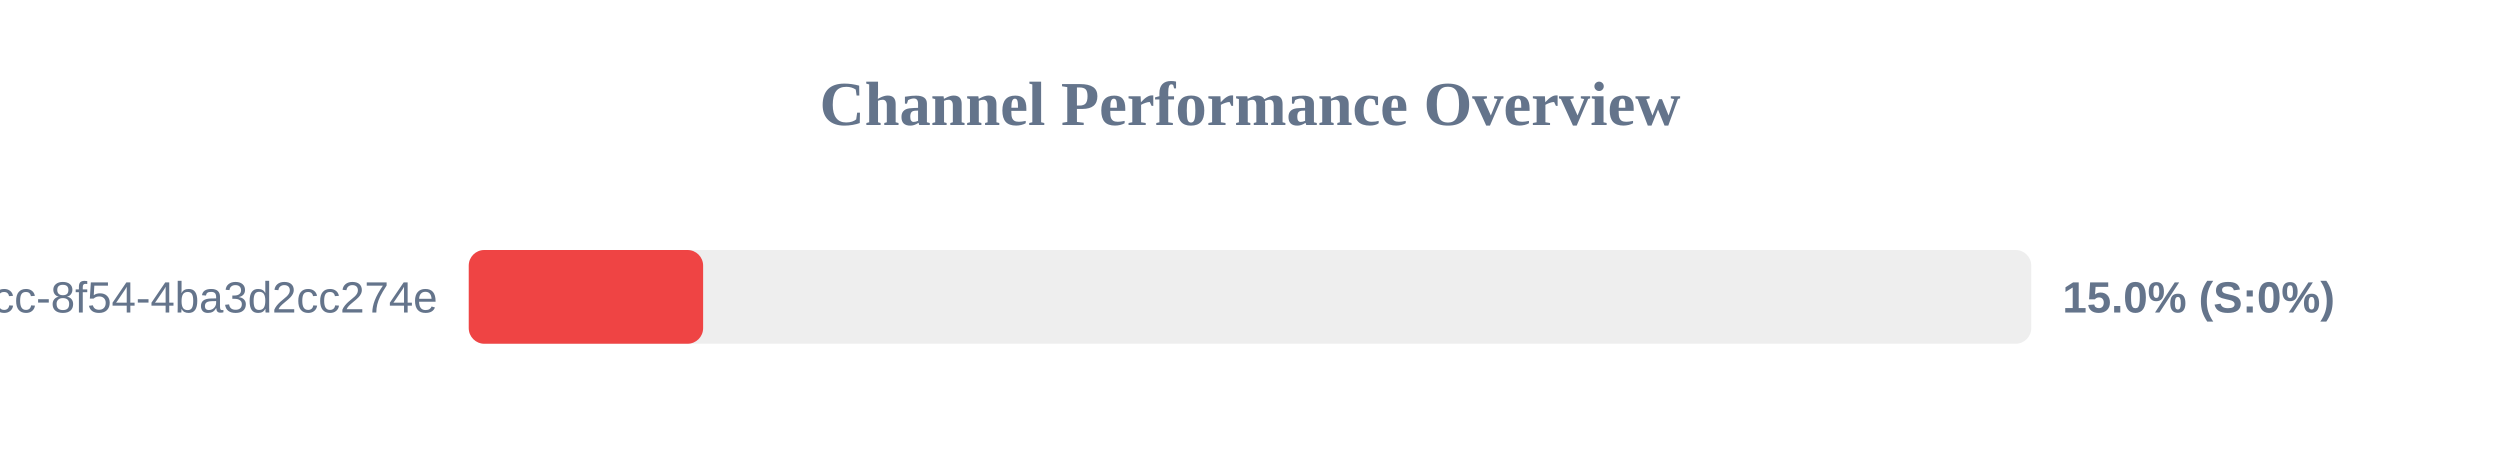
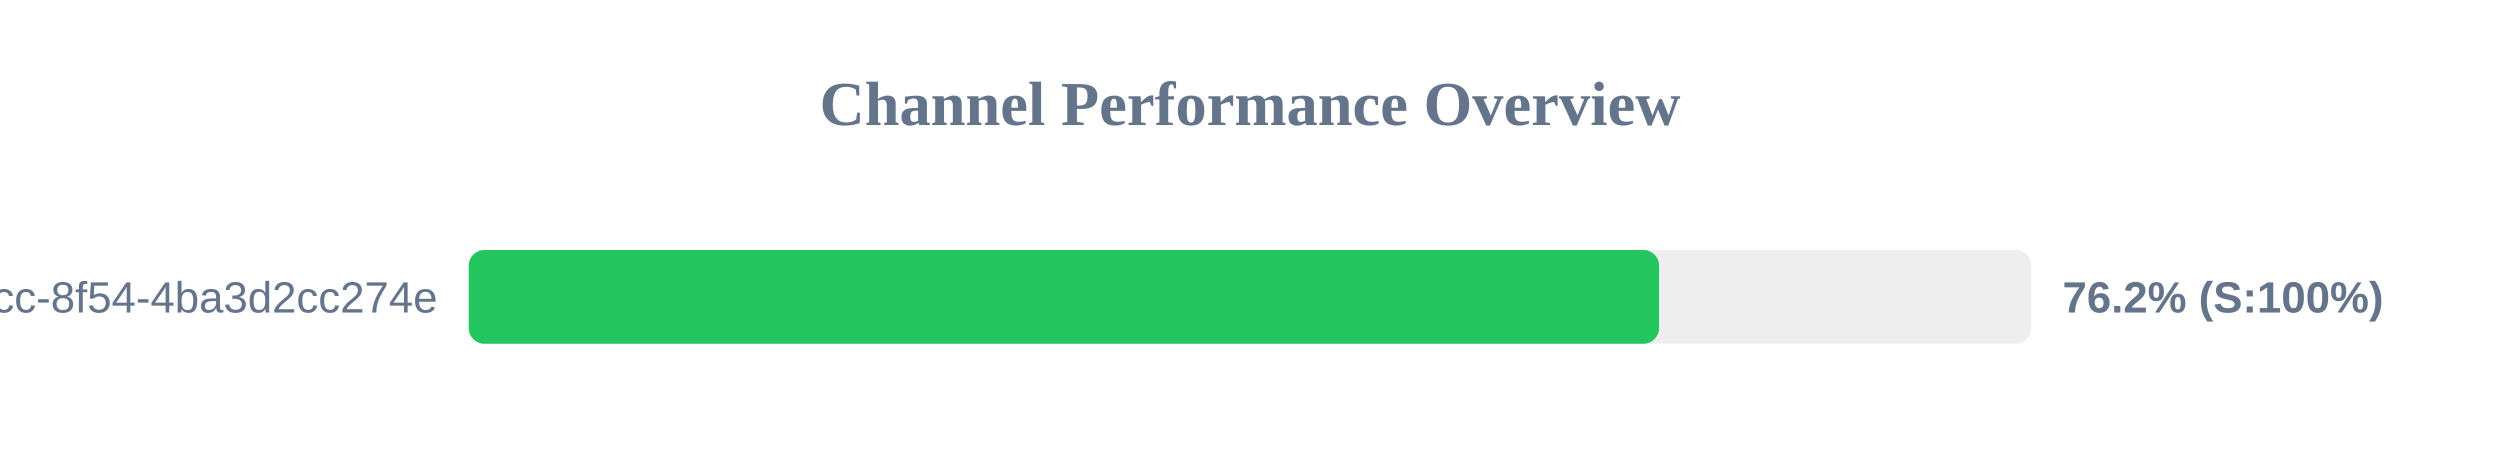
<svg xmlns="http://www.w3.org/2000/svg" width="800" height="150" version="1.1">
  <style>
        .row { font: 14px Arial; fill: #64748b; }
        .score { font: bold 14px Arial; fill: #64748b; }
    </style>
  <text x="400" y="40" text-anchor="middle" font-size="20px" font-weight="bold" fill="#64748b">Channel Performance Overview</text>
  <rect x="150" y="80" width="500" height="30" fill="#eee" rx="5" />
-   <rect x="150" y="80" width="75.0" height="30" fill="#ef4444" rx="5" />
+   <rect x="150" y="80" width="380.9" height="30" fill="#22c55e" rx="5" />
  <text x="140" y="100" text-anchor="end" class="row">?uuid=45cc0b3a-0adb-4dcc-8f54-4ba3d2cc274e</text>
-   <text x="660" y="100" text-anchor="start" class="score">15.0% (S:0%)</text>
+   <text x="660" y="100" text-anchor="start" class="score">76.2% (S:100%)</text>
</svg>
